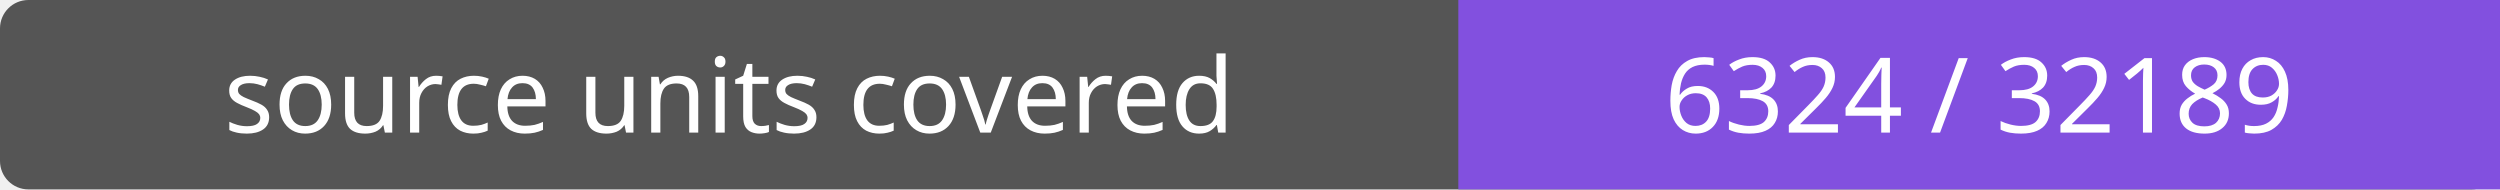
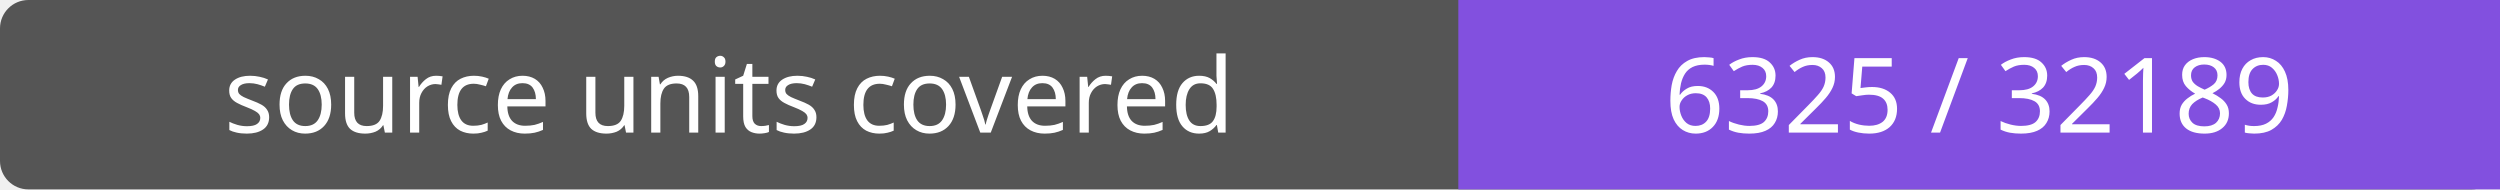
- <svg xmlns="http://www.w3.org/2000/svg" width="264" height="20" role="img" aria-label="source units covered: 6324 / 32189">
+ <svg xmlns="http://www.w3.org/2000/svg" width="264" height="20" role="img" aria-label="source units covered: 6325 / 32189">
  <rect width="264" height="20" rx="3" fill="#555" />
  <path fill="#8250df" d="M154 0h110v20H154z" />
  <g fill="#fff" text-anchor="middle" font-family="Verdana,sans-serif" font-size="11">
    <text x="77.0" y="14">source units covered</text>
-     <text x="209.0" y="14">6324 / 32189</text>
+     <text x="209.0" y="14">6325 / 32189</text>
  </g>
</svg>
